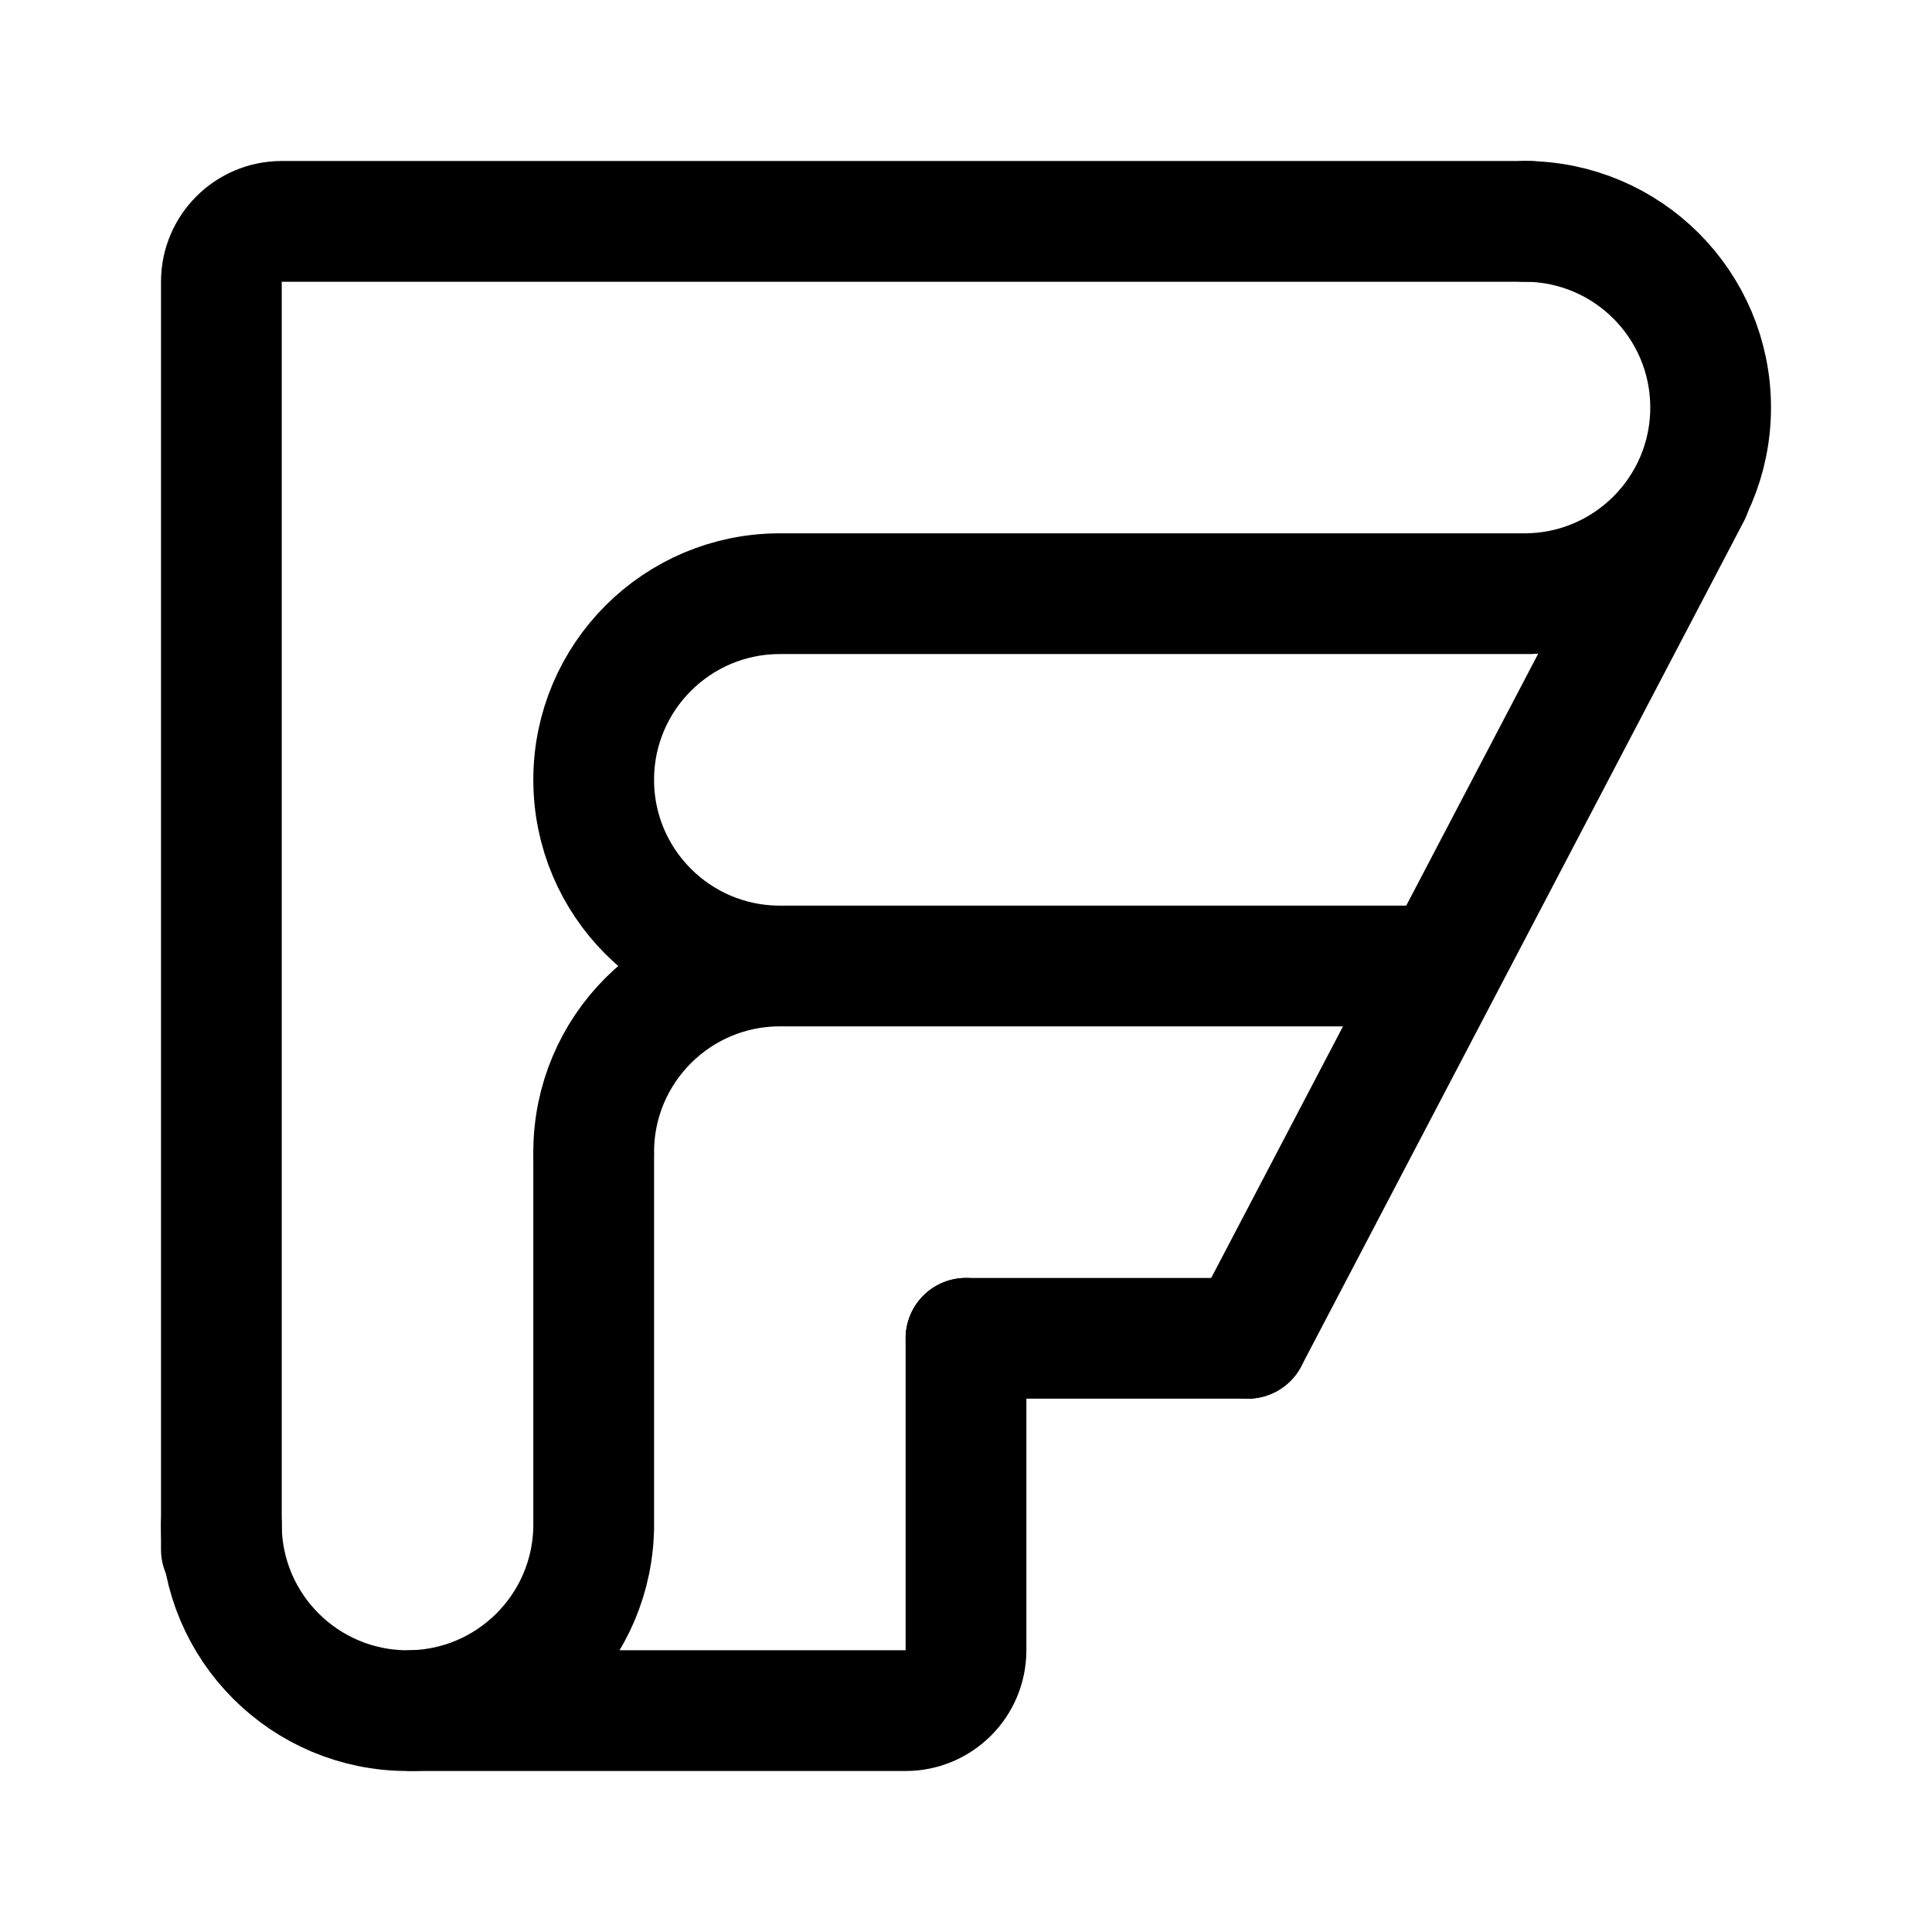
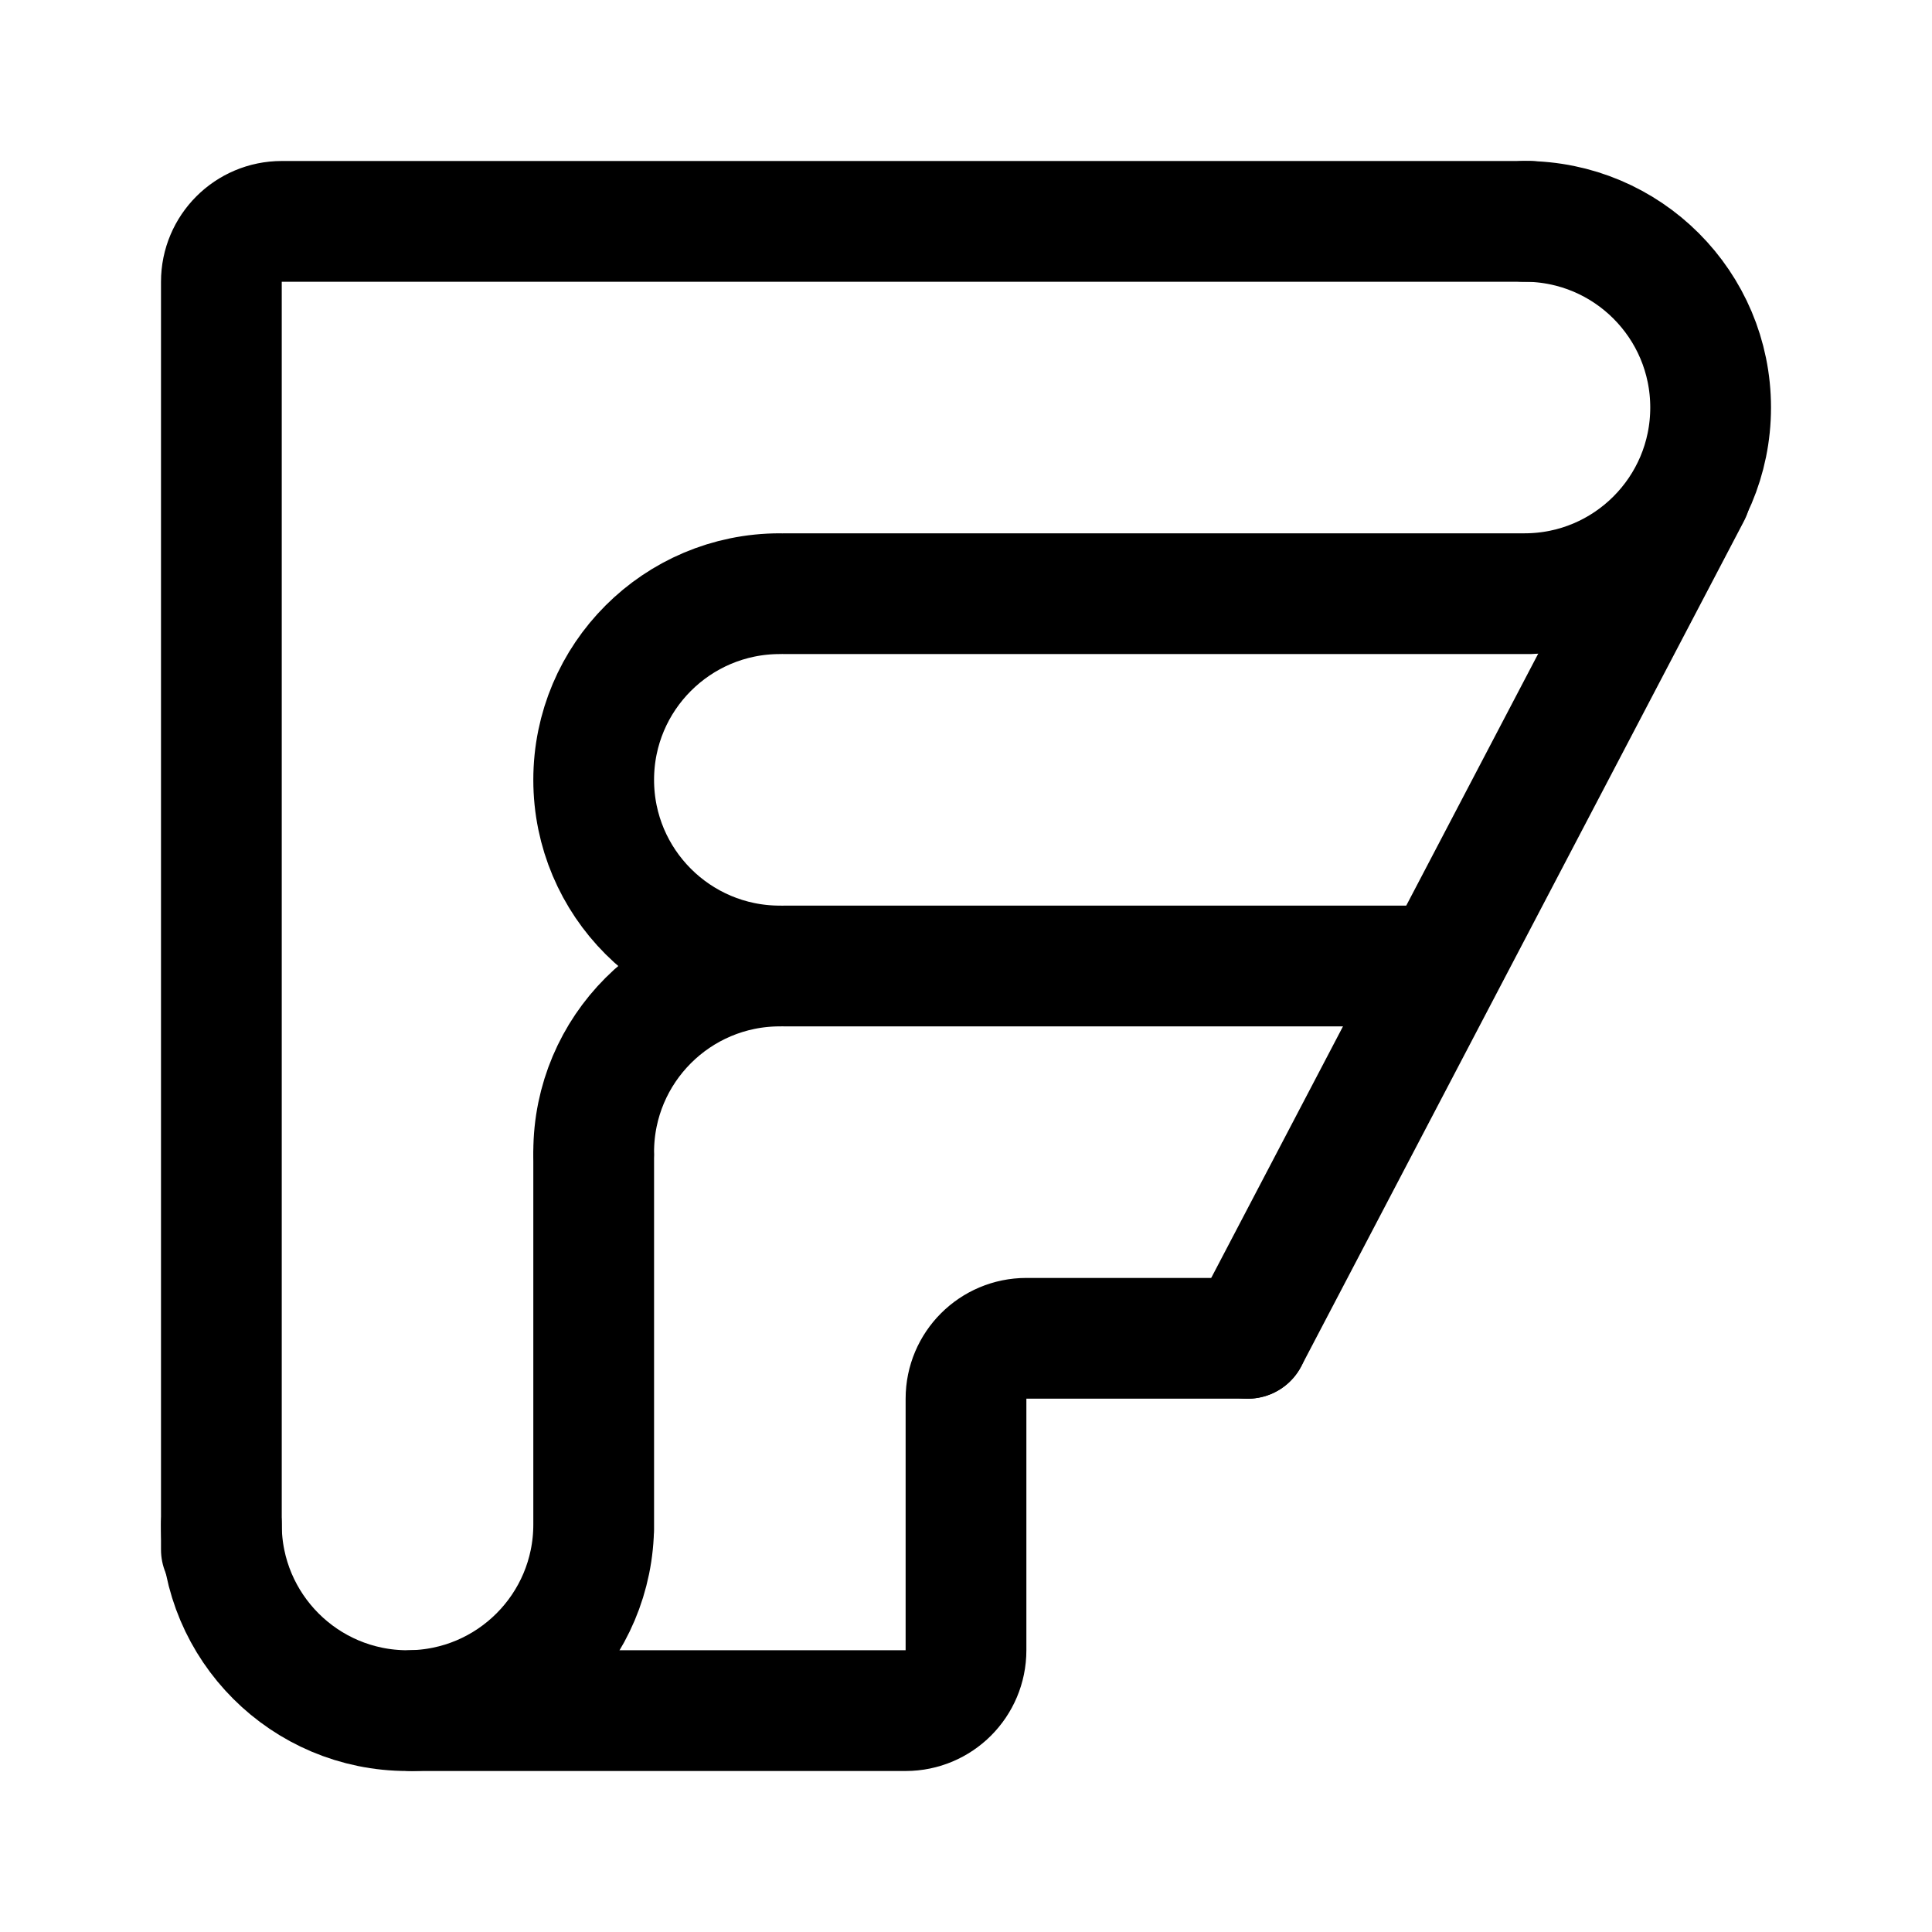
- <svg xmlns="http://www.w3.org/2000/svg" width="192" height="192" fill="none" stroke="#000" stroke-linecap="round" stroke-width="12" viewBox="0 0 192 192">
-   <path d="M151.5 59a18.498 18.498 0 0 0 0-37m-74 37a18.5 18.5 0 1 0 0 37m0 0A18.5 18.5 0 0 0 59 114.5M152 59H78m63 37H78m46 37H96" />
-   <path d="M152 22H28a6 6 0 0 0-6 6v126" />
-   <path d="M22 151.5a18.498 18.498 0 0 0 37 0m0-36.5v37M168 49l-44 84" />
-   <path d="M41 170h49a6 6 0 0 0 6-6v-31" />
+ <svg xmlns="http://www.w3.org/2000/svg" width="192" height="192" viewBox="0 0 192 192" fill="none">
+   <path d="M151.5 59A18.497 18.497 0 0 0 170 40.5 18.498 18.498 0 0 0 151.5 22m-74 37a18.5 18.5 0 1 0 0 37m0 0A18.5 18.5 0 0 0 59 114.5M152 59H78m63 37H78" stroke="#000" stroke-width="12" stroke-linecap="round" stroke-linejoin="round" />
+   <path d="M152 22H28a6 6 0 0 0-6 6v126" stroke="#000" stroke-width="12" stroke-linecap="round" stroke-linejoin="round" />
+   <path d="M22 151.5A18.497 18.497 0 0 0 40.5 170 18.498 18.498 0 0 0 59 151.5m0-36.5v37M168 49l-44 84" stroke="#000" stroke-width="12" stroke-linecap="round" stroke-linejoin="round" />
+   <path d="M124 133h-22a6 6 0 0 0-6 6v25a6 6 0 0 1-6 6H41" stroke="#000" stroke-width="12" stroke-linecap="round" stroke-linejoin="round" />
</svg>
